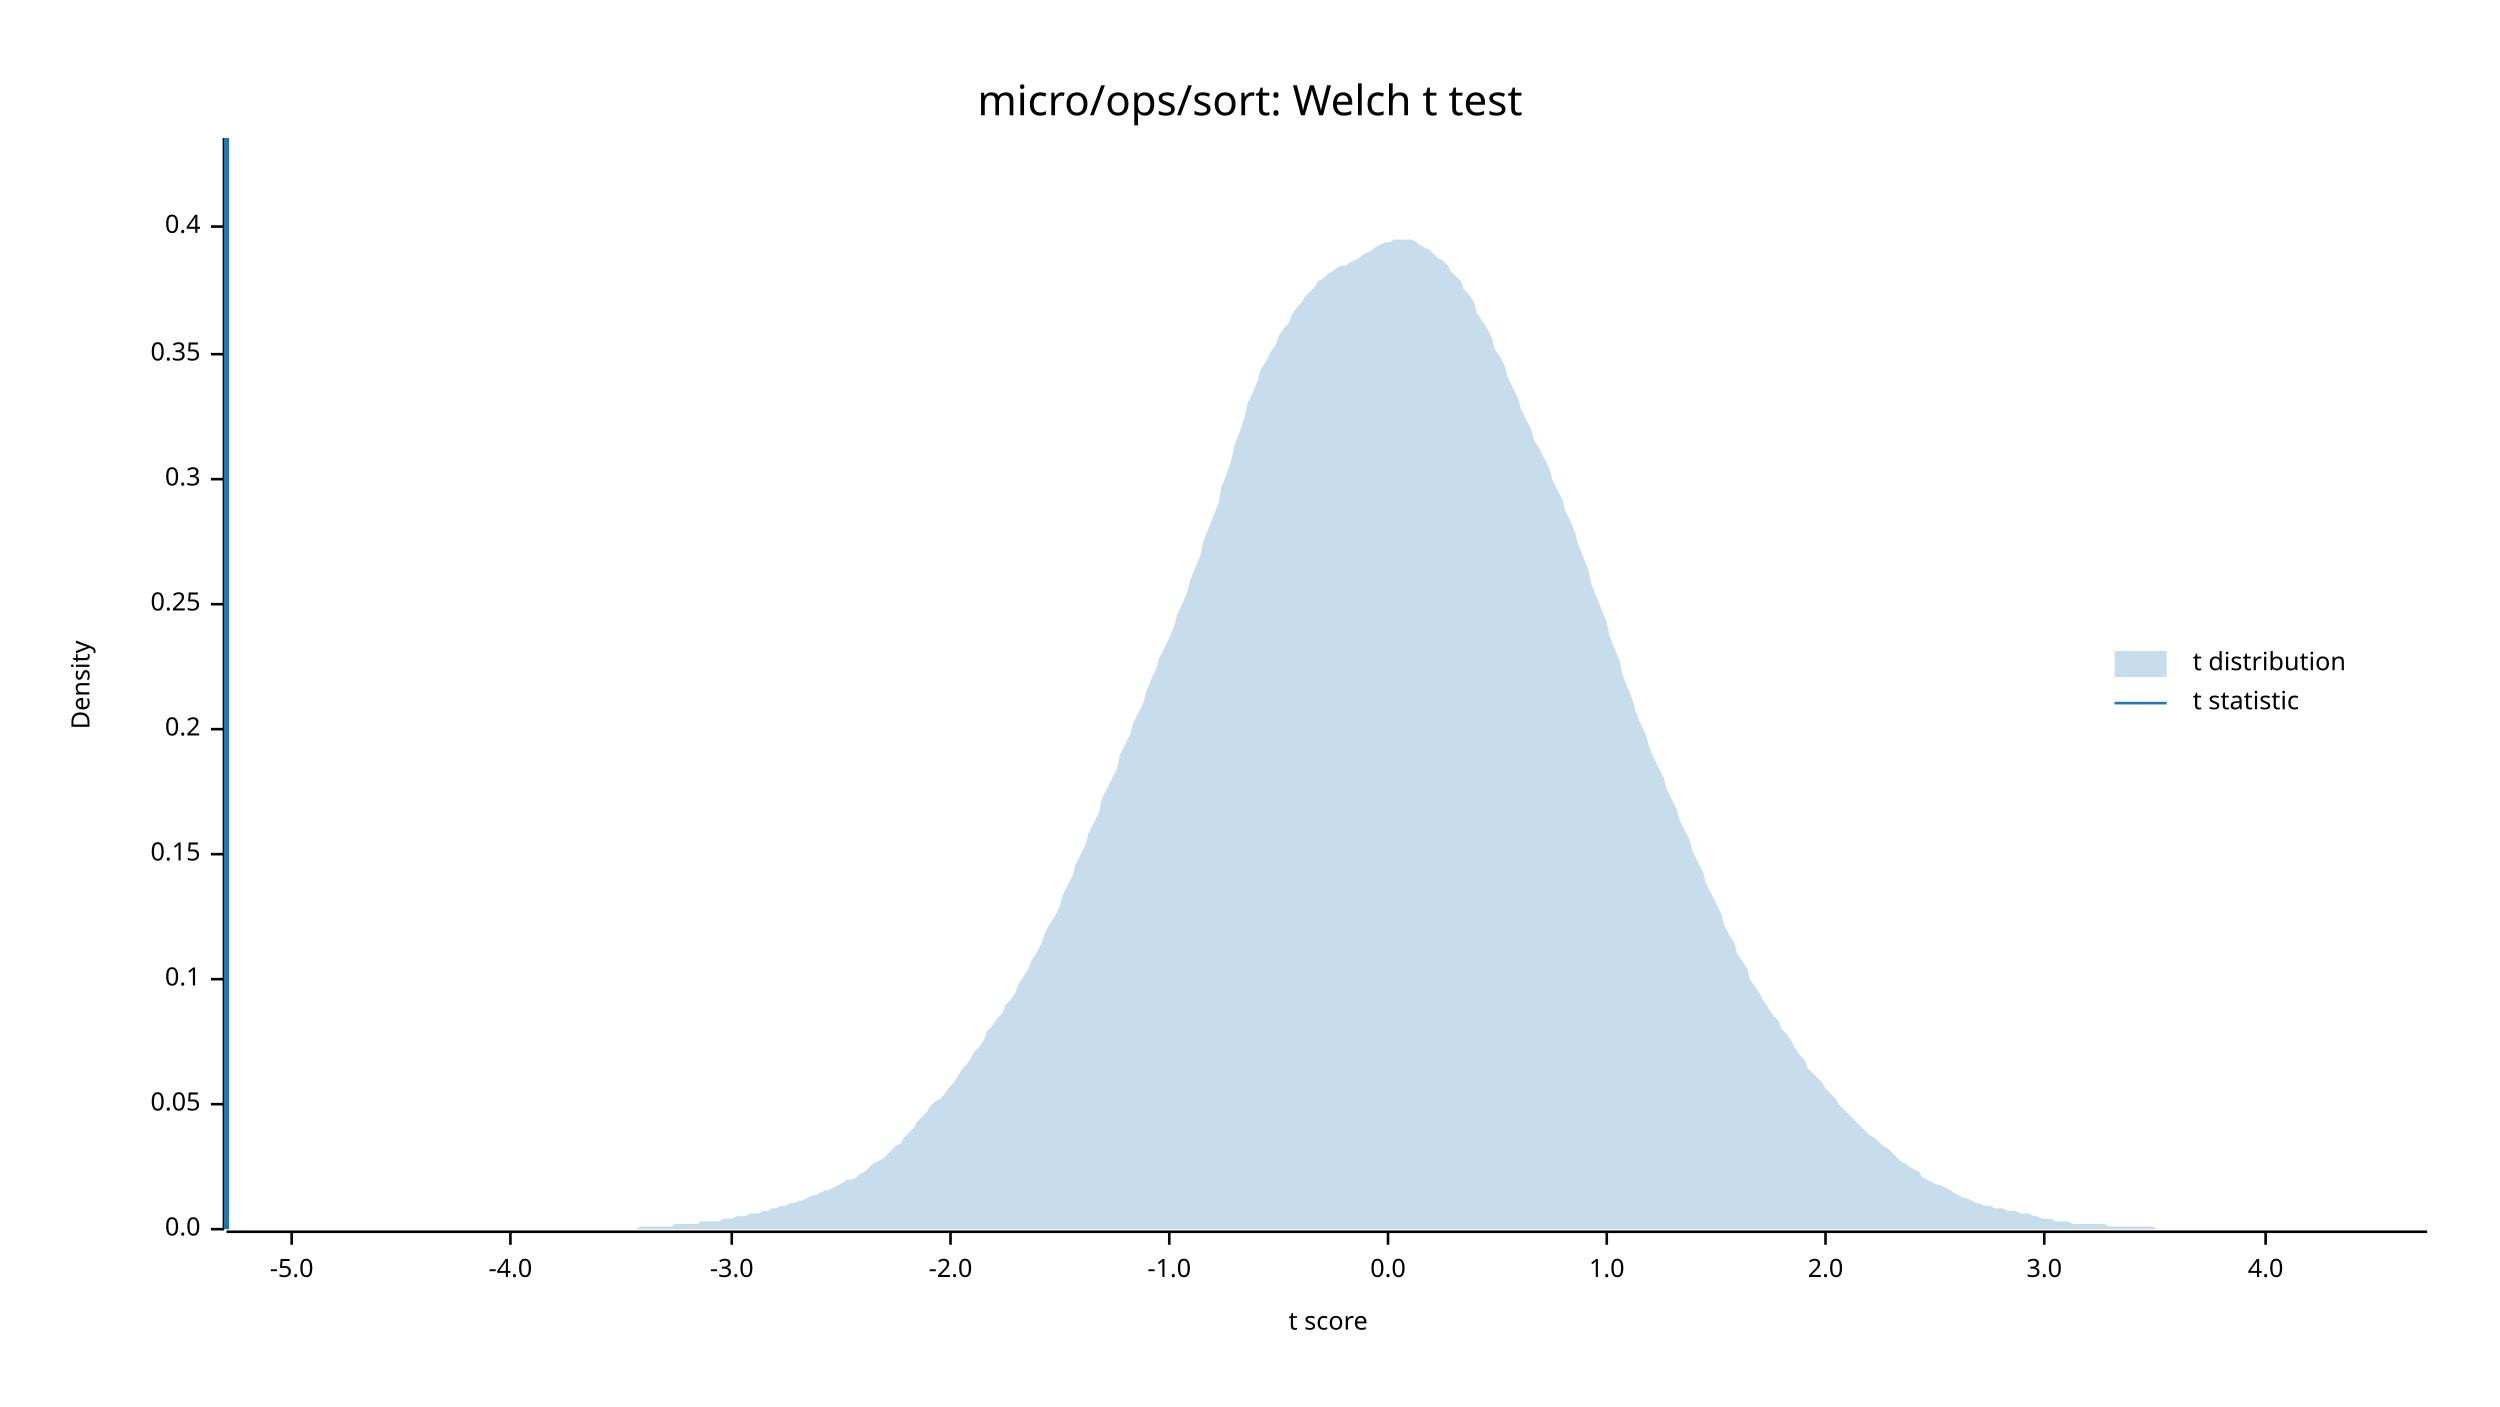
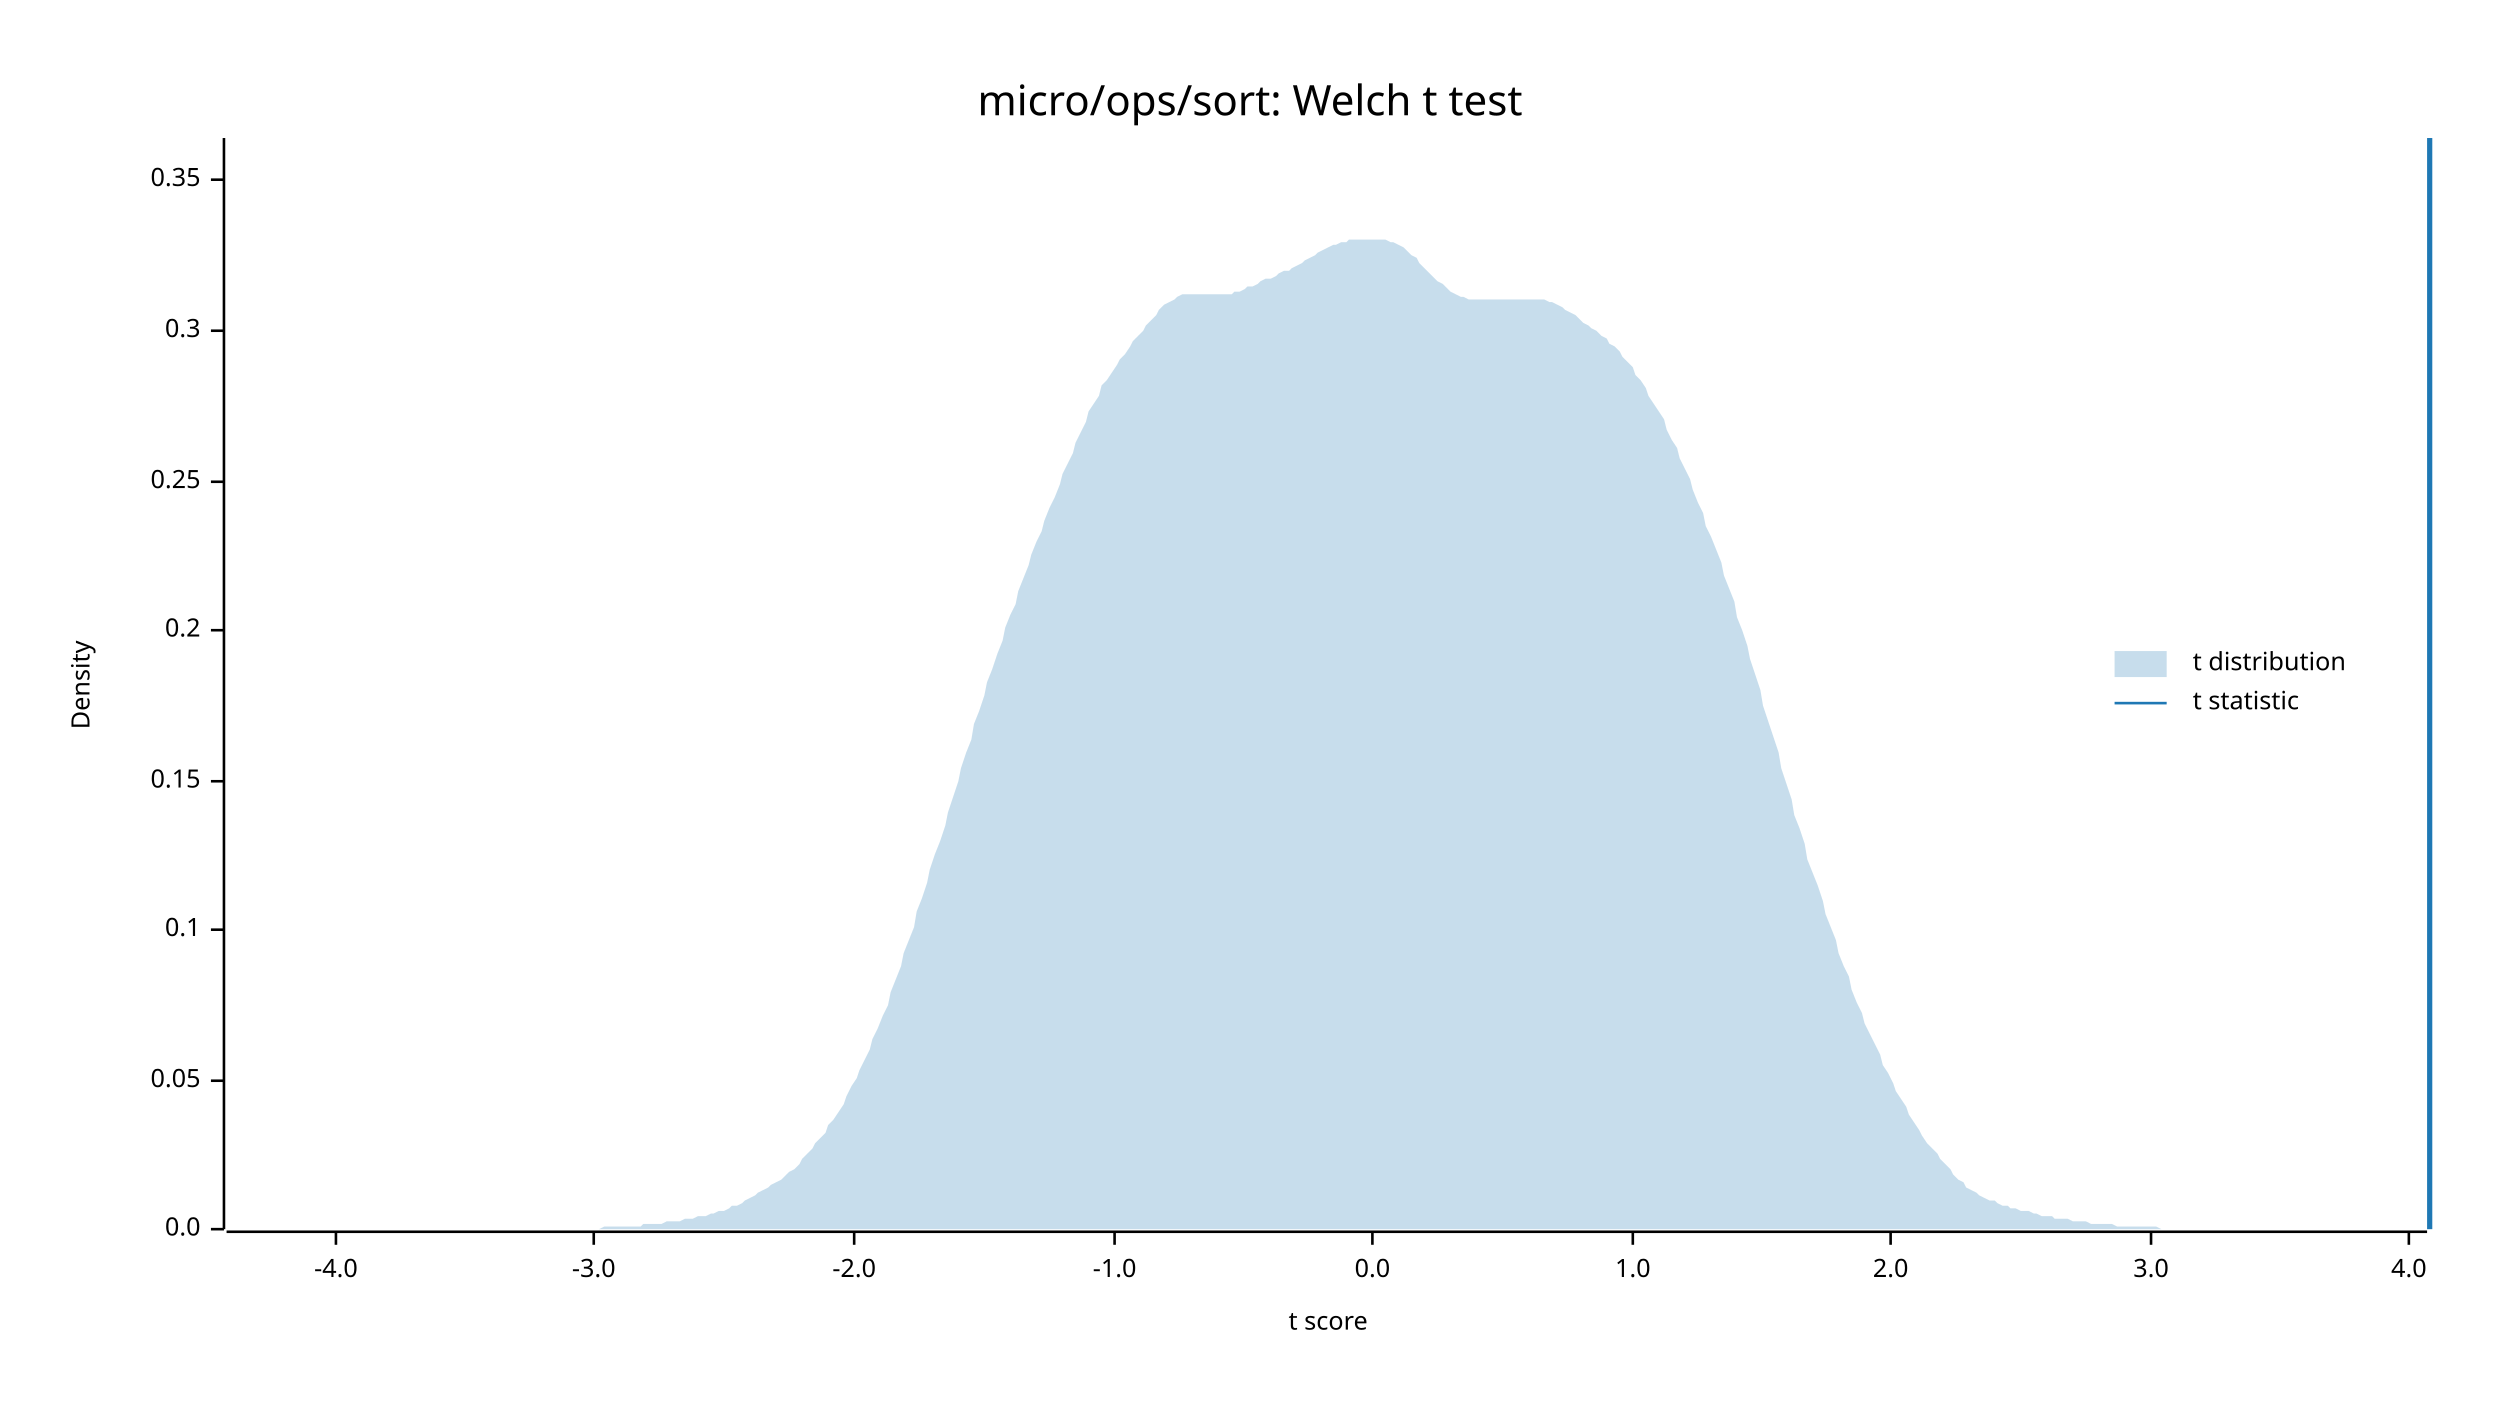
<svg xmlns="http://www.w3.org/2000/svg" width="960" height="540" viewBox="0 0 960 540">
  <text x="480" y="32" dy="0.76em" text-anchor="middle" font-family="sans-serif" font-size="16.129" opacity="1" fill="#000000">
micro/ops/sort: Welch t test
</text>
  <text x="27" y="263" dy="0.76em" text-anchor="middle" font-family="sans-serif" font-size="9.677" opacity="1" fill="#000000" transform="rotate(270, 27, 263)">
Density
</text>
  <text x="510" y="513" dy="-0.5ex" text-anchor="middle" font-family="sans-serif" font-size="9.677" opacity="1" fill="#000000">
t score
</text>
  <polyline fill="none" opacity="1" stroke="#000000" stroke-width="1" points="86,53 86,472 " />
  <text x="77" y="472" dy="0.5ex" text-anchor="end" font-family="sans-serif" font-size="9.677" opacity="1" fill="#000000">
0.0
</text>
  <polyline fill="none" opacity="1" stroke="#000000" stroke-width="1" points="81,472 86,472 " />
-   <text x="77" y="424" dy="0.5ex" text-anchor="end" font-family="sans-serif" font-size="9.677" opacity="1" fill="#000000">
+   <text x="77" y="415" dy="0.5ex" text-anchor="end" font-family="sans-serif" font-size="9.677" opacity="1" fill="#000000">
0.05
</text>
-   <polyline fill="none" opacity="1" stroke="#000000" stroke-width="1" points="81,424 86,424 " />
-   <text x="77" y="376" dy="0.5ex" text-anchor="end" font-family="sans-serif" font-size="9.677" opacity="1" fill="#000000">
+   <polyline fill="none" opacity="1" stroke="#000000" stroke-width="1" points="81,415 86,415 " />
+   <text x="77" y="357" dy="0.5ex" text-anchor="end" font-family="sans-serif" font-size="9.677" opacity="1" fill="#000000">
0.1
</text>
-   <polyline fill="none" opacity="1" stroke="#000000" stroke-width="1" points="81,376 86,376 " />
-   <text x="77" y="328" dy="0.5ex" text-anchor="end" font-family="sans-serif" font-size="9.677" opacity="1" fill="#000000">
+   <polyline fill="none" opacity="1" stroke="#000000" stroke-width="1" points="81,357 86,357 " />
+   <text x="77" y="300" dy="0.5ex" text-anchor="end" font-family="sans-serif" font-size="9.677" opacity="1" fill="#000000">
0.15
</text>
-   <polyline fill="none" opacity="1" stroke="#000000" stroke-width="1" points="81,328 86,328 " />
-   <text x="77" y="280" dy="0.5ex" text-anchor="end" font-family="sans-serif" font-size="9.677" opacity="1" fill="#000000">
+   <polyline fill="none" opacity="1" stroke="#000000" stroke-width="1" points="81,300 86,300 " />
+   <text x="77" y="242" dy="0.5ex" text-anchor="end" font-family="sans-serif" font-size="9.677" opacity="1" fill="#000000">
0.2
</text>
-   <polyline fill="none" opacity="1" stroke="#000000" stroke-width="1" points="81,280 86,280 " />
-   <text x="77" y="232" dy="0.5ex" text-anchor="end" font-family="sans-serif" font-size="9.677" opacity="1" fill="#000000">
+   <polyline fill="none" opacity="1" stroke="#000000" stroke-width="1" points="81,242 86,242 " />
+   <text x="77" y="185" dy="0.5ex" text-anchor="end" font-family="sans-serif" font-size="9.677" opacity="1" fill="#000000">
0.25
</text>
-   <polyline fill="none" opacity="1" stroke="#000000" stroke-width="1" points="81,232 86,232 " />
-   <text x="77" y="184" dy="0.5ex" text-anchor="end" font-family="sans-serif" font-size="9.677" opacity="1" fill="#000000">
+   <polyline fill="none" opacity="1" stroke="#000000" stroke-width="1" points="81,185 86,185 " />
+   <text x="77" y="127" dy="0.5ex" text-anchor="end" font-family="sans-serif" font-size="9.677" opacity="1" fill="#000000">
0.3
</text>
-   <polyline fill="none" opacity="1" stroke="#000000" stroke-width="1" points="81,184 86,184 " />
-   <text x="77" y="136" dy="0.5ex" text-anchor="end" font-family="sans-serif" font-size="9.677" opacity="1" fill="#000000">
+   <polyline fill="none" opacity="1" stroke="#000000" stroke-width="1" points="81,127 86,127 " />
+   <text x="77" y="69" dy="0.5ex" text-anchor="end" font-family="sans-serif" font-size="9.677" opacity="1" fill="#000000">
0.35
</text>
-   <polyline fill="none" opacity="1" stroke="#000000" stroke-width="1" points="81,136 86,136 " />
-   <text x="77" y="87" dy="0.5ex" text-anchor="end" font-family="sans-serif" font-size="9.677" opacity="1" fill="#000000">
- 0.4
- </text>
-   <polyline fill="none" opacity="1" stroke="#000000" stroke-width="1" points="81,87 86,87 " />
+   <polyline fill="none" opacity="1" stroke="#000000" stroke-width="1" points="81,69 86,69 " />
  <polyline fill="none" opacity="1" stroke="#000000" stroke-width="1" points="87,473 932,473 " />
-   <text x="112" y="483" dy="0.76em" text-anchor="middle" font-family="sans-serif" font-size="9.677" opacity="1" fill="#000000">
- -5.0
- </text>
-   <polyline fill="none" opacity="1" stroke="#000000" stroke-width="1" points="112,473 112,478 " />
-   <text x="196" y="483" dy="0.76em" text-anchor="middle" font-family="sans-serif" font-size="9.677" opacity="1" fill="#000000">
+   <text x="129" y="483" dy="0.76em" text-anchor="middle" font-family="sans-serif" font-size="9.677" opacity="1" fill="#000000">
-4.0
</text>
-   <polyline fill="none" opacity="1" stroke="#000000" stroke-width="1" points="196,473 196,478 " />
-   <text x="281" y="483" dy="0.76em" text-anchor="middle" font-family="sans-serif" font-size="9.677" opacity="1" fill="#000000">
+   <polyline fill="none" opacity="1" stroke="#000000" stroke-width="1" points="129,473 129,478 " />
+   <text x="228" y="483" dy="0.76em" text-anchor="middle" font-family="sans-serif" font-size="9.677" opacity="1" fill="#000000">
-3.0
</text>
-   <polyline fill="none" opacity="1" stroke="#000000" stroke-width="1" points="281,473 281,478 " />
-   <text x="365" y="483" dy="0.76em" text-anchor="middle" font-family="sans-serif" font-size="9.677" opacity="1" fill="#000000">
+   <polyline fill="none" opacity="1" stroke="#000000" stroke-width="1" points="228,473 228,478 " />
+   <text x="328" y="483" dy="0.76em" text-anchor="middle" font-family="sans-serif" font-size="9.677" opacity="1" fill="#000000">
-2.0
</text>
-   <polyline fill="none" opacity="1" stroke="#000000" stroke-width="1" points="365,473 365,478 " />
-   <text x="449" y="483" dy="0.76em" text-anchor="middle" font-family="sans-serif" font-size="9.677" opacity="1" fill="#000000">
+   <polyline fill="none" opacity="1" stroke="#000000" stroke-width="1" points="328,473 328,478 " />
+   <text x="428" y="483" dy="0.76em" text-anchor="middle" font-family="sans-serif" font-size="9.677" opacity="1" fill="#000000">
-1.0
</text>
-   <polyline fill="none" opacity="1" stroke="#000000" stroke-width="1" points="449,473 449,478 " />
-   <text x="533" y="483" dy="0.76em" text-anchor="middle" font-family="sans-serif" font-size="9.677" opacity="1" fill="#000000">
+   <polyline fill="none" opacity="1" stroke="#000000" stroke-width="1" points="428,473 428,478 " />
+   <text x="527" y="483" dy="0.76em" text-anchor="middle" font-family="sans-serif" font-size="9.677" opacity="1" fill="#000000">
0.0
</text>
-   <polyline fill="none" opacity="1" stroke="#000000" stroke-width="1" points="533,473 533,478 " />
-   <text x="617" y="483" dy="0.76em" text-anchor="middle" font-family="sans-serif" font-size="9.677" opacity="1" fill="#000000">
+   <polyline fill="none" opacity="1" stroke="#000000" stroke-width="1" points="527,473 527,478 " />
+   <text x="627" y="483" dy="0.76em" text-anchor="middle" font-family="sans-serif" font-size="9.677" opacity="1" fill="#000000">
1.0
</text>
-   <polyline fill="none" opacity="1" stroke="#000000" stroke-width="1" points="617,473 617,478 " />
-   <text x="701" y="483" dy="0.76em" text-anchor="middle" font-family="sans-serif" font-size="9.677" opacity="1" fill="#000000">
+   <polyline fill="none" opacity="1" stroke="#000000" stroke-width="1" points="627,473 627,478 " />
+   <text x="726" y="483" dy="0.76em" text-anchor="middle" font-family="sans-serif" font-size="9.677" opacity="1" fill="#000000">
2.0
</text>
-   <polyline fill="none" opacity="1" stroke="#000000" stroke-width="1" points="701,473 701,478 " />
-   <text x="785" y="483" dy="0.76em" text-anchor="middle" font-family="sans-serif" font-size="9.677" opacity="1" fill="#000000">
+   <polyline fill="none" opacity="1" stroke="#000000" stroke-width="1" points="726,473 726,478 " />
+   <text x="826" y="483" dy="0.76em" text-anchor="middle" font-family="sans-serif" font-size="9.677" opacity="1" fill="#000000">
3.0
</text>
-   <polyline fill="none" opacity="1" stroke="#000000" stroke-width="1" points="785,473 785,478 " />
-   <text x="870" y="483" dy="0.76em" text-anchor="middle" font-family="sans-serif" font-size="9.677" opacity="1" fill="#000000">
+   <polyline fill="none" opacity="1" stroke="#000000" stroke-width="1" points="826,473 826,478 " />
+   <text x="925" y="483" dy="0.76em" text-anchor="middle" font-family="sans-serif" font-size="9.677" opacity="1" fill="#000000">
4.0
</text>
-   <polyline fill="none" opacity="1" stroke="#000000" stroke-width="1" points="870,473 870,478 " />
-   <polygon opacity="0.25" fill="#1F78B4" points="87,472 88,472 90,472 92,472 93,472 95,472 97,472 98,472 100,472 102,472 103,472 105,472 107,472 109,472 110,472 112,472 114,472 115,472 117,472 119,472 120,472 122,472 124,472 125,472 127,472 129,472 131,472 132,472 134,472 136,472 137,472 139,472 141,472 142,472 144,472 146,472 147,472 149,472 151,472 153,472 154,472 156,472 158,472 159,472 161,472 163,472 164,472 166,472 168,472 169,472 171,472 173,472 175,472 176,472 178,472 180,472 181,472 183,472 185,472 186,472 188,472 190,472 191,472 193,472 195,472 197,472 198,472 200,472 202,472 203,472 205,472 207,472 208,472 210,472 212,472 214,472 215,472 217,472 219,472 220,472 222,472 224,472 225,472 227,472 229,472 230,472 232,472 234,472 236,472 237,472 239,472 241,472 242,472 244,472 246,471 247,471 249,471 251,471 252,471 254,471 256,471 258,471 259,470 261,470 263,470 264,470 266,470 268,470 269,469 271,469 273,469 274,469 276,469 278,468 280,468 281,468 283,467 285,467 286,467 288,466 290,466 291,466 293,465 295,465 296,464 298,464 300,463 302,463 303,462 305,462 307,461 308,461 310,460 312,459 313,459 315,458 317,457 318,457 320,456 322,455 324,454 325,453 327,453 329,452 330,451 332,450 334,448 335,447 337,446 339,445 341,443 342,442 344,440 346,439 347,437 349,435 351,433 352,431 354,429 356,427 357,425 359,423 361,422 363,420 364,418 366,416 368,413 369,411 371,409 373,406 374,404 376,402 378,399 379,396 381,394 383,391 385,389 386,386 388,384 390,381 391,378 393,375 395,372 396,369 398,366 400,362 401,359 403,355 405,352 407,348 408,344 410,340 412,336 413,332 415,328 417,324 418,320 420,316 422,312 423,307 425,303 427,299 429,295 430,290 432,286 434,282 435,278 437,274 439,270 440,266 442,261 444,257 445,253 447,249 449,245 451,240 452,236 454,232 456,227 457,223 459,218 461,213 462,208 464,203 466,198 468,193 469,187 471,182 473,176 474,171 476,166 478,160 479,155 481,151 483,146 484,142 486,139 488,135 490,132 491,129 493,126 495,124 496,121 498,118 500,116 501,114 503,112 505,110 506,108 508,107 510,105 512,104 513,103 515,102 517,102 518,101 520,100 522,99 523,98 525,97 527,96 528,95 530,94 532,93 534,93 535,92 537,92 539,92 540,92 542,92 544,93 545,94 547,95 549,96 550,97 552,99 554,100 556,102 557,104 559,106 561,108 562,111 564,113 566,116 567,120 569,123 571,126 573,130 574,134 576,137 578,141 579,145 581,149 583,153 584,157 586,161 588,165 589,169 591,172 593,176 595,180 596,184 598,188 600,192 601,196 603,200 605,205 606,209 608,214 610,219 611,224 613,229 615,234 617,239 618,244 620,249 622,254 623,259 625,264 627,269 628,273 630,278 632,282 633,286 635,291 637,295 639,299 640,303 642,307 644,311 645,315 647,319 649,323 650,327 652,331 654,335 655,339 657,343 659,347 661,351 662,355 664,359 666,362 667,366 669,369 671,372 672,376 674,379 676,382 677,384 679,387 681,390 683,392 684,395 686,397 688,400 689,402 691,405 693,407 694,410 696,412 698,414 700,416 701,418 703,420 705,422 706,424 708,426 710,428 711,429 713,431 715,433 716,434 718,436 720,437 722,439 723,440 725,441 727,443 728,444 730,446 732,447 733,448 735,449 737,450 738,452 740,453 742,454 744,455 745,455 747,456 749,457 750,458 752,459 754,460 755,460 757,461 759,462 760,462 762,463 764,463 766,464 767,464 769,464 771,465 772,465 774,465 776,466 777,466 779,466 781,467 782,467 784,468 786,468 788,468 789,469 791,469 793,469 794,469 796,470 798,470 799,470 801,470 803,470 804,470 806,470 808,470 810,471 811,471 813,471 815,471 816,471 818,471 820,471 821,471 823,471 825,471 827,471 828,472 830,472 832,472 833,472 835,472 837,472 838,472 840,472 842,472 843,472 845,472 847,472 849,472 850,472 852,472 854,472 855,472 857,472 859,472 860,472 862,472 864,472 865,472 867,472 869,472 871,472 872,472 874,472 876,472 877,472 879,472 881,472 882,472 884,472 886,472 887,472 889,472 891,472 893,472 894,472 896,472 898,472 899,472 901,472 903,472 904,472 906,472 908,472 909,472 911,472 913,472 915,472 916,472 918,472 920,472 921,472 923,472 925,472 926,472 928,472 930,472 932,472 932,472 87,472 " />
-   <polyline fill="none" opacity="1" stroke="#1F78B4" stroke-width="2" points="87,472 87,53 " />
+   <polyline fill="none" opacity="1" stroke="#000000" stroke-width="1" points="925,473 925,478 " />
+   <polygon opacity="0.25" fill="#1F78B4" points="87,472 88,472 90,472 92,472 93,472 95,472 97,472 98,472 100,472 102,472 103,472 105,472 107,472 109,472 110,472 112,472 114,472 115,472 117,472 119,472 120,472 122,472 124,472 125,472 127,472 129,472 131,472 132,472 134,472 136,472 137,472 139,472 141,472 142,472 144,472 146,472 147,472 149,472 151,472 153,472 154,472 156,472 158,472 159,472 161,472 163,472 164,472 166,472 168,472 169,472 171,472 173,472 175,472 176,472 178,472 180,472 181,472 183,472 185,472 186,472 188,472 190,472 191,472 193,472 195,472 197,472 198,472 200,472 202,472 203,472 205,472 207,472 208,472 210,472 212,472 214,472 215,472 217,472 219,472 220,472 222,472 224,472 225,472 227,472 229,472 230,472 232,471 234,471 236,471 237,471 239,471 241,471 242,471 244,471 246,471 247,470 249,470 251,470 252,470 254,470 256,469 258,469 259,469 261,469 263,468 264,468 266,468 268,467 269,467 271,467 273,466 274,466 276,465 278,465 280,464 281,463 283,463 285,462 286,461 288,460 290,459 291,458 293,457 295,456 296,455 298,454 300,453 302,451 303,450 305,449 307,447 308,445 310,443 312,441 313,439 315,437 317,435 318,432 320,430 322,427 324,424 325,421 327,417 329,414 330,411 332,407 334,403 335,399 337,395 339,390 341,386 342,381 344,376 346,371 347,366 349,361 351,356 352,350 354,345 356,339 357,334 359,328 361,323 363,317 364,312 366,306 368,300 369,295 371,289 373,284 374,278 376,273 378,267 379,262 381,257 383,251 385,246 386,241 388,236 390,232 391,227 393,222 395,217 396,213 398,208 400,204 401,200 403,195 405,191 407,186 408,182 410,178 412,174 413,170 415,166 417,162 418,158 420,155 422,152 423,148 425,146 427,143 429,140 430,138 432,136 434,133 435,131 437,129 439,127 440,125 442,123 444,121 445,119 447,117 449,116 451,115 452,114 454,113 456,113 457,113 459,113 461,113 462,113 464,113 466,113 468,113 469,113 471,113 473,113 474,112 476,112 478,111 479,110 481,110 483,109 484,108 486,107 488,107 490,106 491,105 493,104 495,104 496,103 498,102 500,101 501,100 503,99 505,98 506,97 508,96 510,95 512,94 513,94 515,93 517,93 518,92 520,92 522,92 523,92 525,92 527,92 528,92 530,92 532,92 534,93 535,93 537,94 539,95 540,96 542,98 544,99 545,101 547,103 549,105 550,106 552,108 554,109 556,111 557,112 559,113 561,114 562,114 564,115 566,115 567,115 569,115 571,115 573,115 574,115 576,115 578,115 579,115 581,115 583,115 584,115 586,115 588,115 589,115 591,115 593,115 595,116 596,116 598,117 600,118 601,119 603,120 605,121 606,122 608,124 610,125 611,126 613,127 615,129 617,130 618,132 620,133 622,135 623,137 625,139 627,141 628,144 630,146 632,149 633,152 635,155 637,158 639,161 640,165 642,169 644,172 645,176 647,180 649,184 650,188 652,193 654,197 655,202 657,206 659,211 661,216 662,221 664,226 666,231 667,237 669,242 671,248 672,253 674,259 676,265 677,271 679,277 681,283 683,289 684,295 686,301 688,307 689,313 691,318 693,324 694,330 696,335 698,340 700,346 701,351 703,356 705,361 706,366 708,371 710,375 711,380 713,385 715,389 716,393 718,397 720,401 722,405 723,409 725,412 727,416 728,419 730,422 732,425 733,428 735,431 737,434 738,436 740,439 742,441 744,443 745,445 747,447 749,449 750,451 752,453 754,454 755,456 757,457 759,458 760,459 762,460 764,461 766,461 767,462 769,463 771,463 772,464 774,464 776,465 777,465 779,465 781,466 782,466 784,467 786,467 788,467 789,468 791,468 793,468 794,468 796,469 798,469 799,469 801,469 803,470 804,470 806,470 808,470 810,470 811,470 813,471 815,471 816,471 818,471 820,471 821,471 823,471 825,471 827,471 828,471 830,472 832,472 833,472 835,472 837,472 838,472 840,472 842,472 843,472 845,472 847,472 849,472 850,472 852,472 854,472 855,472 857,472 859,472 860,472 862,472 864,472 865,472 867,472 869,472 871,472 872,472 874,472 876,472 877,472 879,472 881,472 882,472 884,472 886,472 887,472 889,472 891,472 893,472 894,472 896,472 898,472 899,472 901,472 903,472 904,472 906,472 908,472 909,472 911,472 913,472 915,472 916,472 918,472 920,472 921,472 923,472 925,472 926,472 928,472 930,472 932,472 932,472 87,472 " />
+   <polyline fill="none" opacity="1" stroke="#1F78B4" stroke-width="2" points="933,472 933,53 " />
  <text x="842" y="250" dy="0.76em" text-anchor="start" font-family="sans-serif" font-size="9.677" opacity="1" fill="#000000">
t distribution
</text>
  <text x="842" y="265" dy="0.76em" text-anchor="start" font-family="sans-serif" font-size="9.677" opacity="1" fill="#000000">
t statistic
</text>
  <rect x="812" y="250" width="20" height="10" opacity="0.25" fill="#1F78B4" stroke="none" />
  <polyline fill="none" opacity="1" stroke="#1F78B4" stroke-width="1" points="812,270 832,270 " />
</svg>
